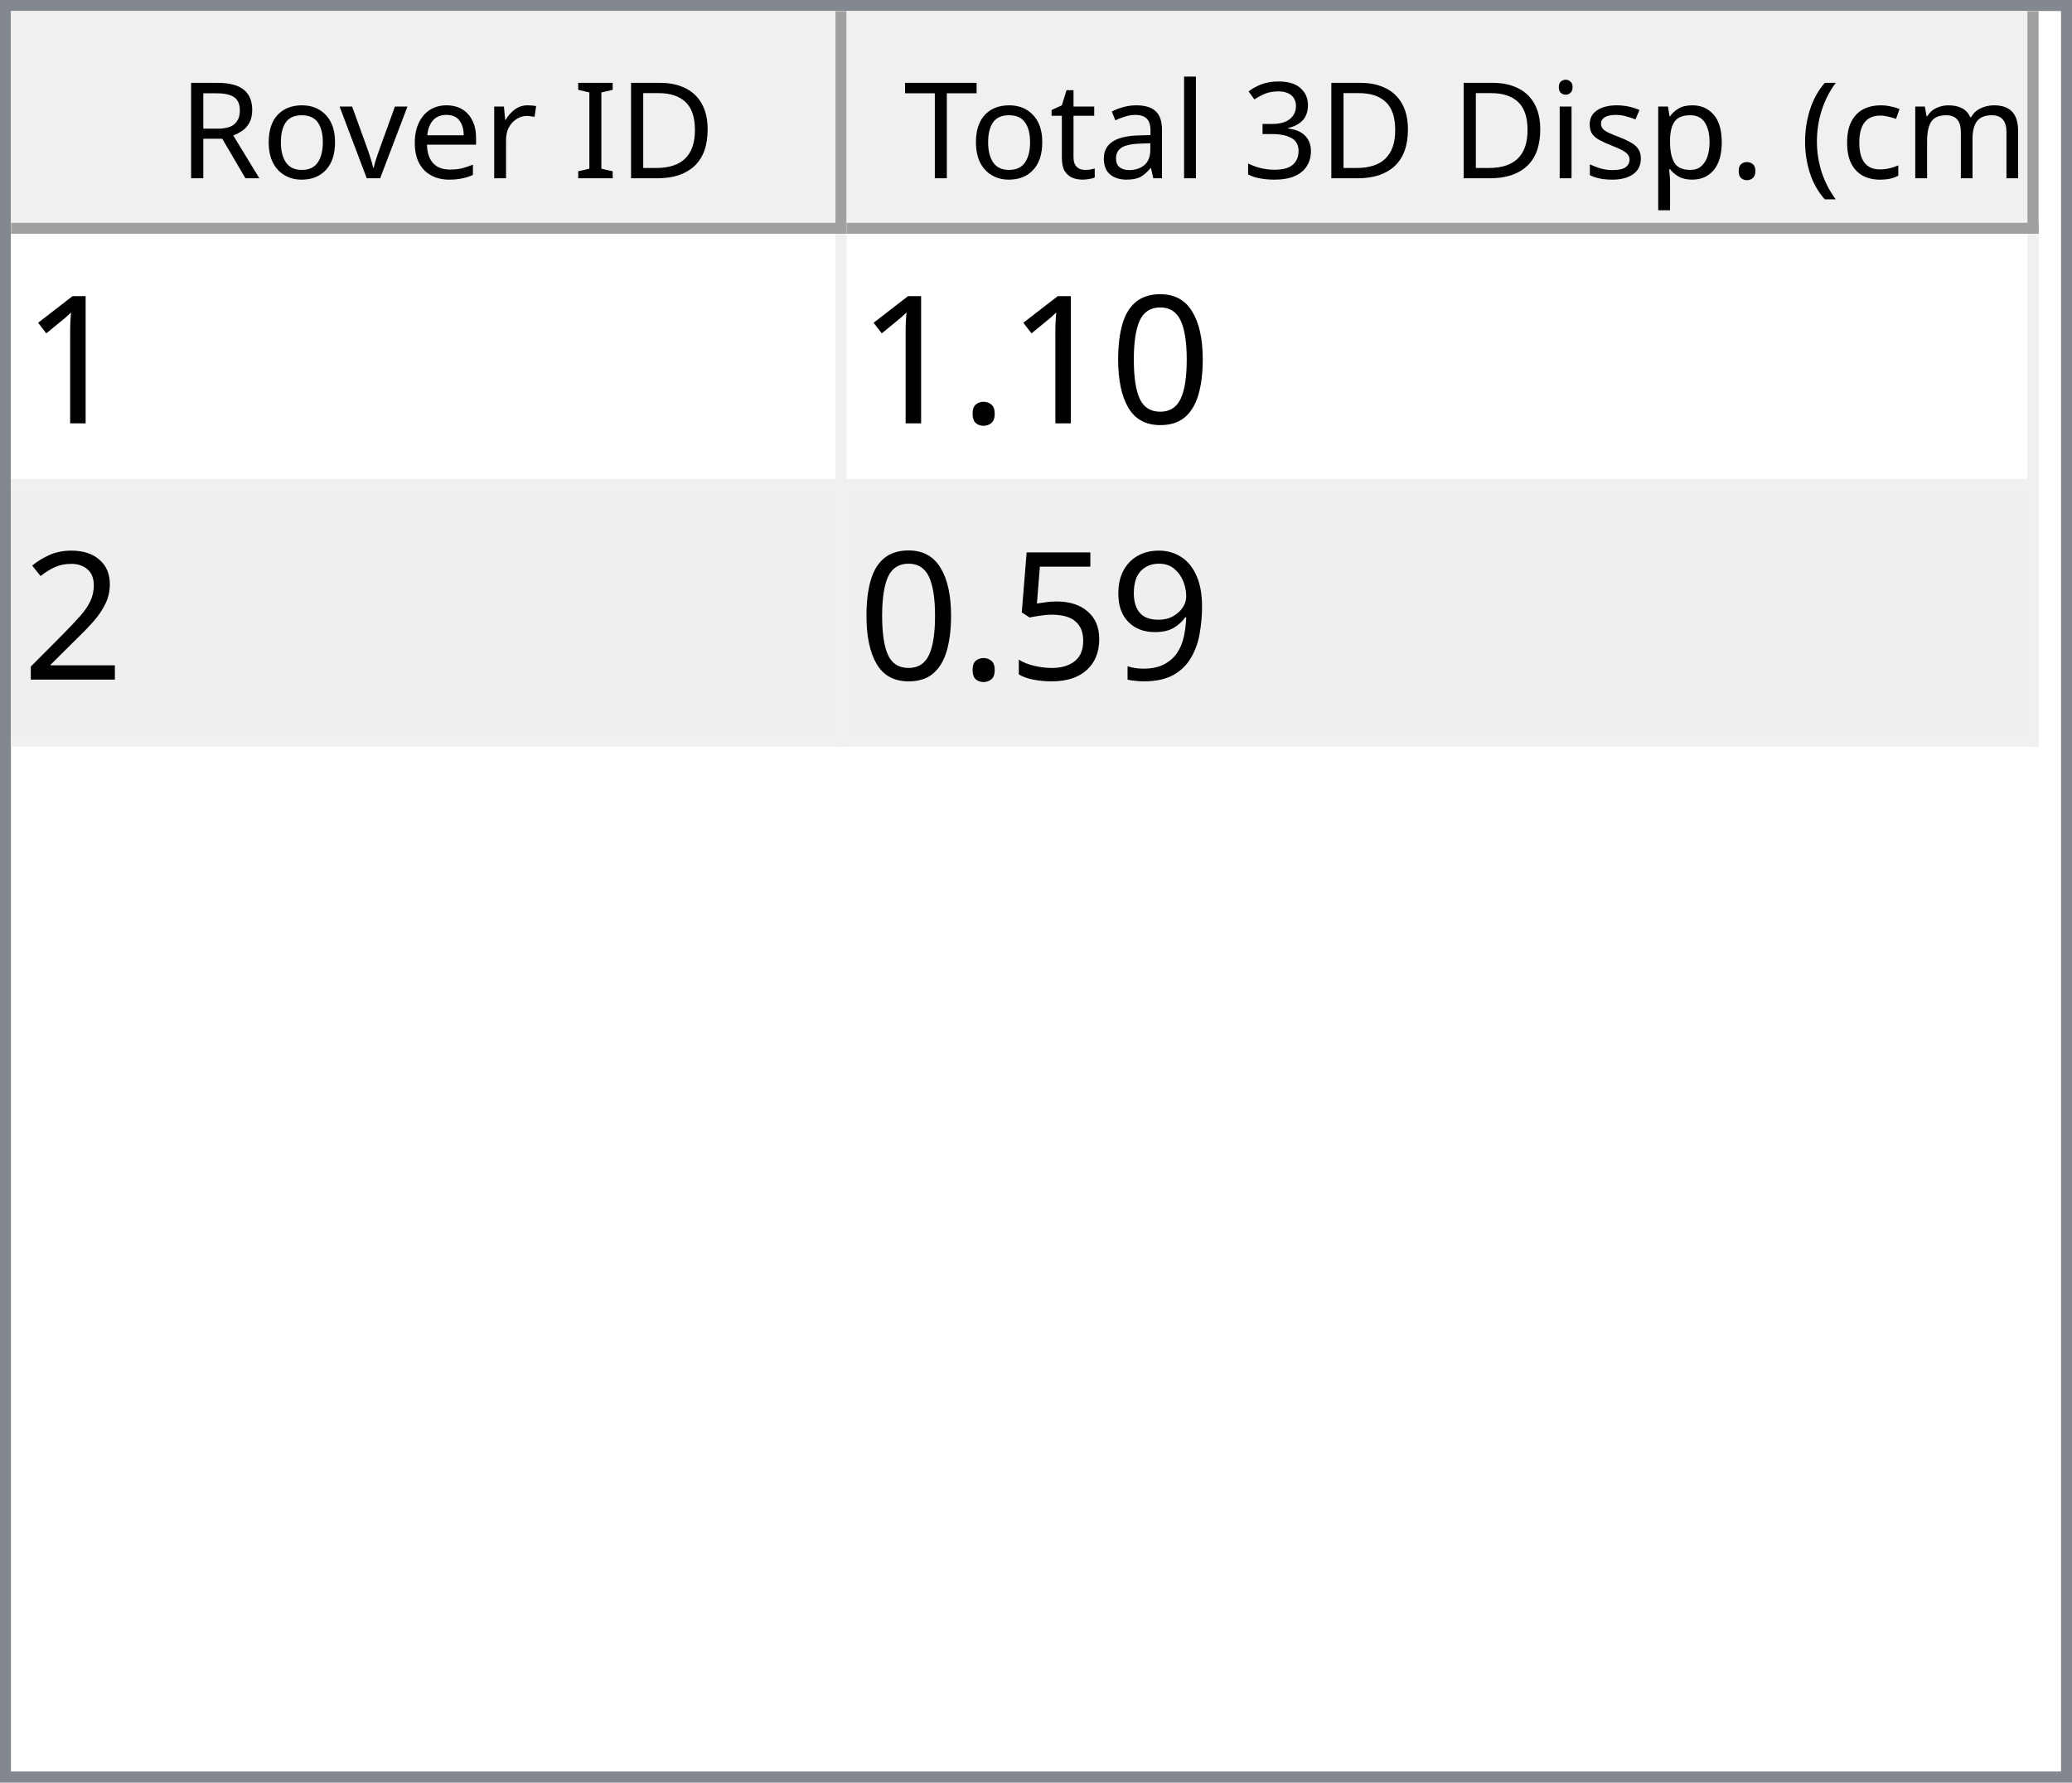
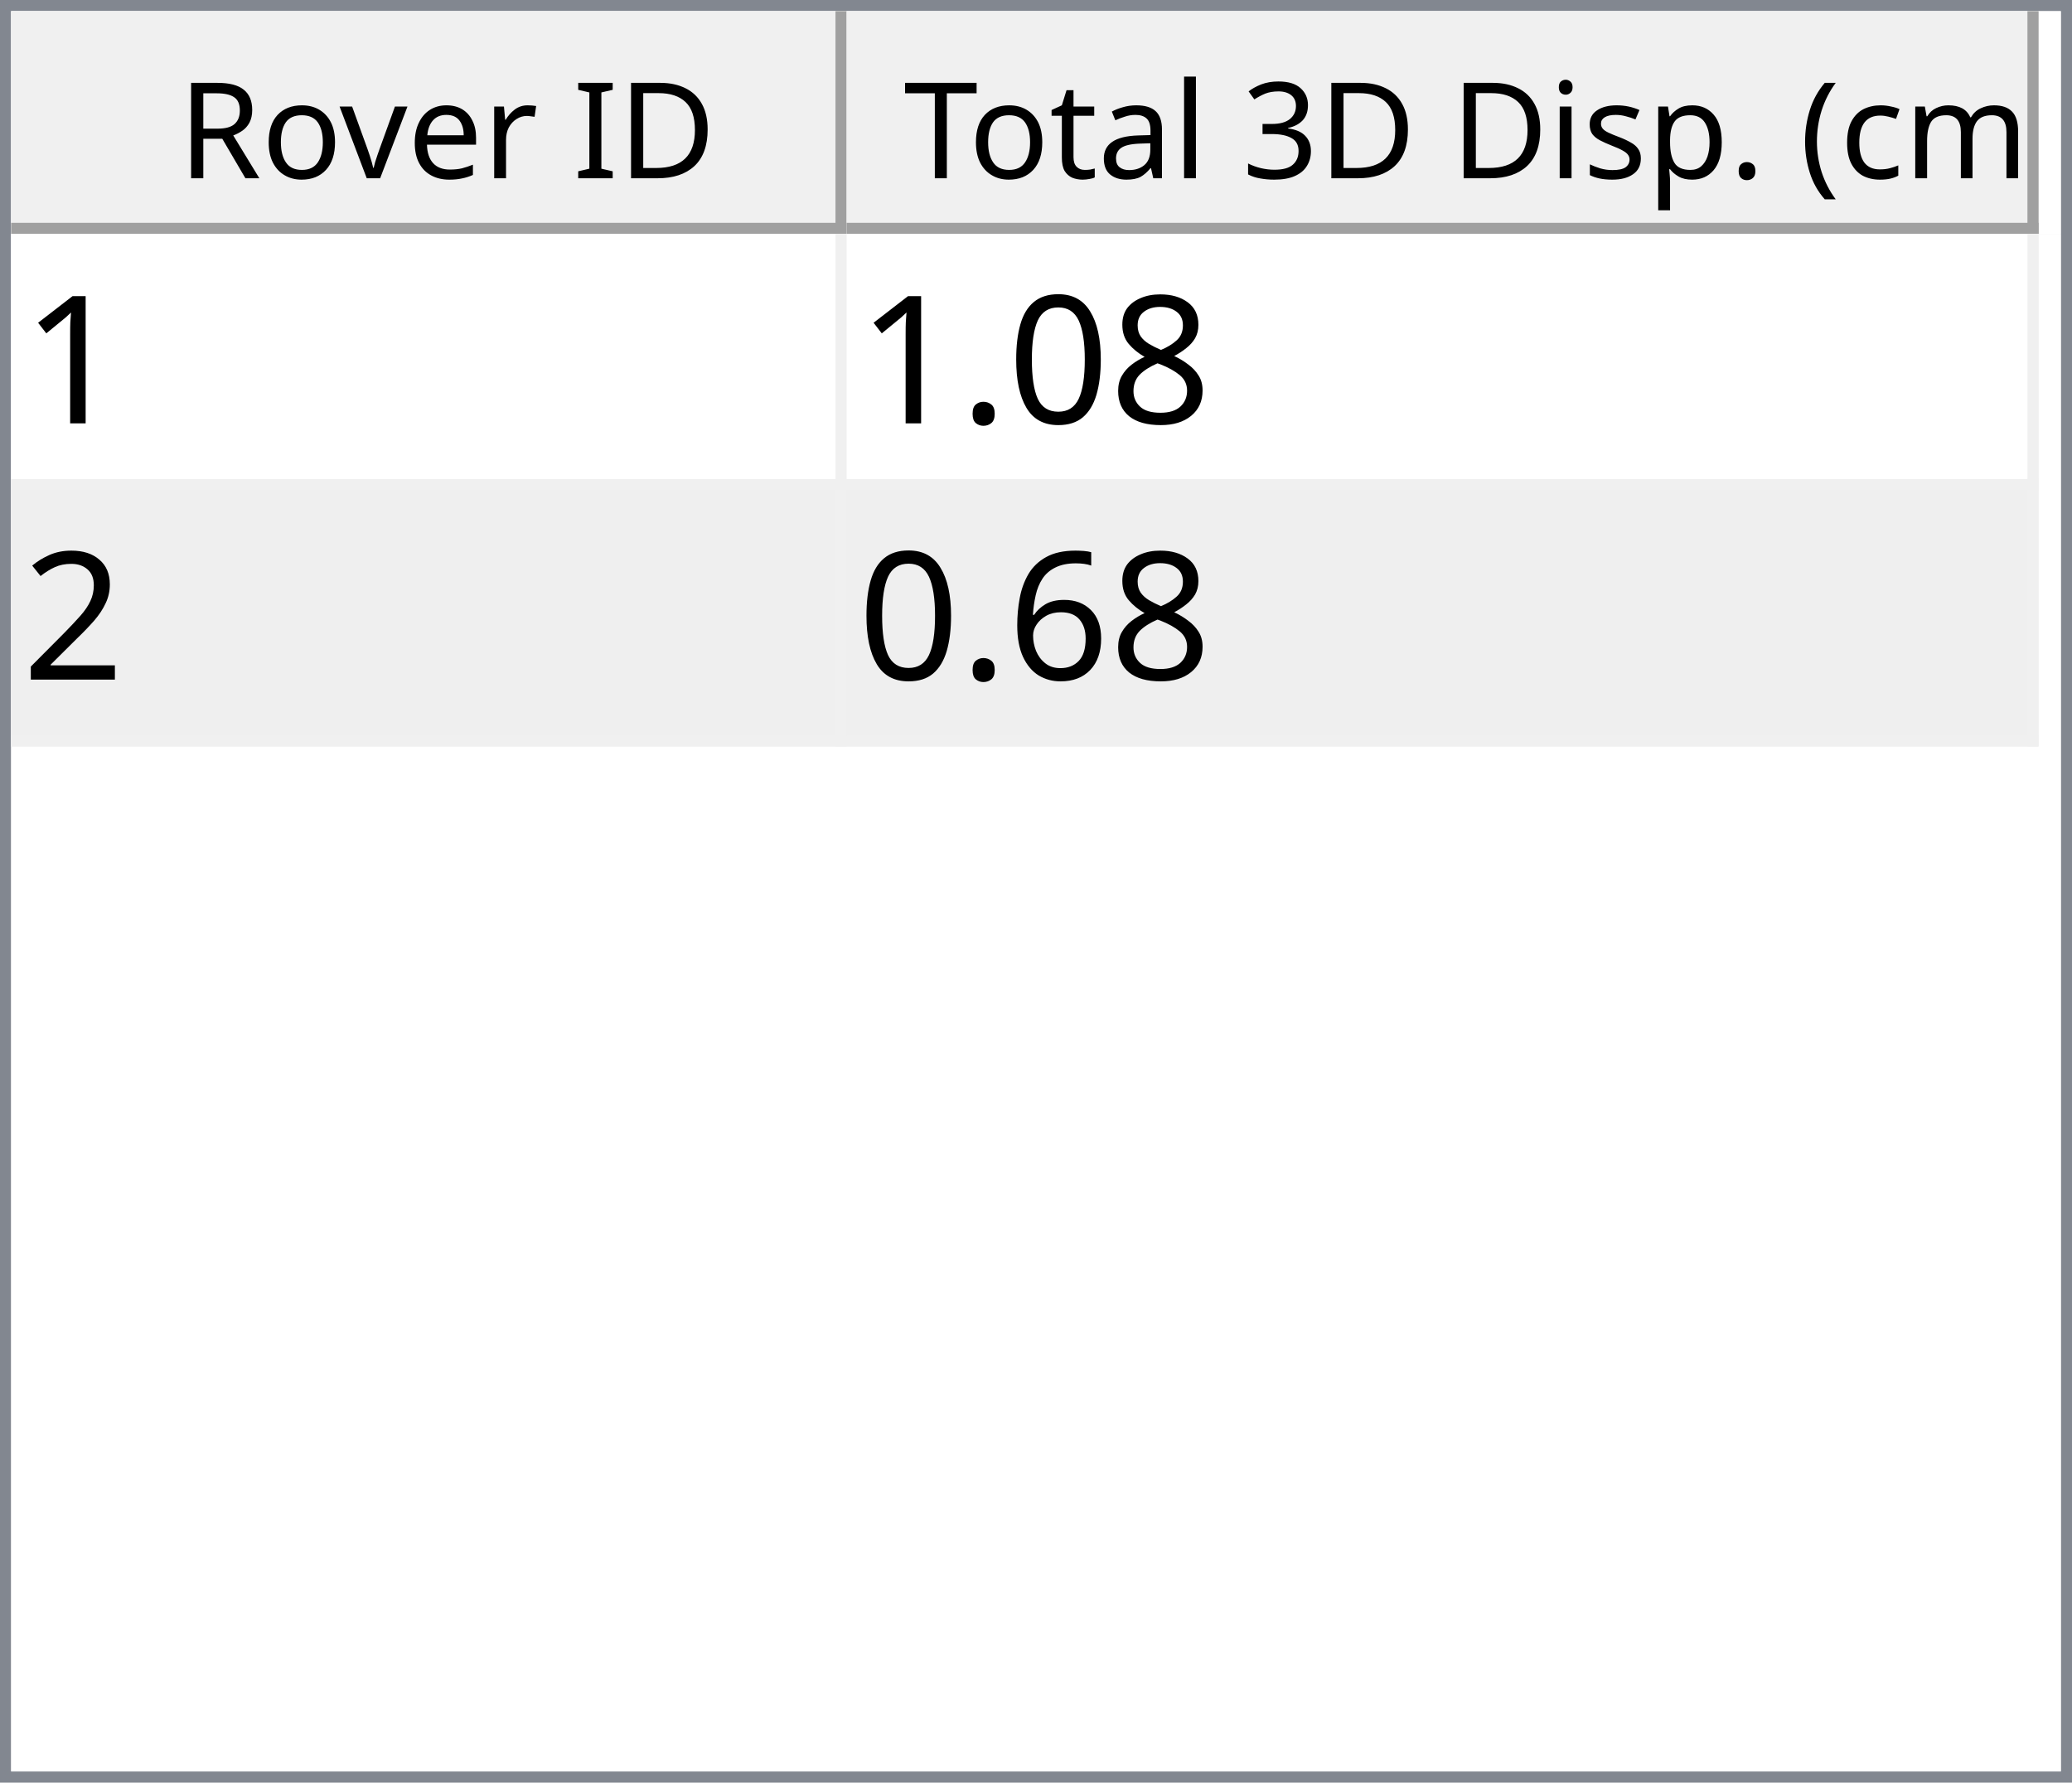
<svg xmlns="http://www.w3.org/2000/svg" style="fill-opacity:1; color-rendering:auto; color-interpolation:auto; text-rendering:auto; stroke:black; stroke-linecap:square; stroke-miterlimit:10; shape-rendering:auto; stroke-opacity:1; fill:black; stroke-dasharray:none; font-weight:normal; stroke-width:1; font-family:'Dialog'; font-style:normal; stroke-linejoin:miter; font-size:12px; stroke-dashoffset:0; image-rendering:auto;" width="186" height="160">
  <defs id="genericDefs" />
  <g>
    <defs id="defs1">
      <clipPath clipPathUnits="userSpaceOnUse" id="clipPath1">
        <path d="M0 0 L186 0 L186 160 L0 160 L0 0 Z" />
      </clipPath>
      <clipPath clipPathUnits="userSpaceOnUse" id="clipPath2">
        <path d="M0 0 L0 160 L186 160 L186 0 Z" />
      </clipPath>
      <clipPath clipPathUnits="userSpaceOnUse" id="clipPath3">
        <path d="M0 0 L0 20 L184 20 L184 0 Z" />
      </clipPath>
      <clipPath clipPathUnits="userSpaceOnUse" id="clipPath4">
        <path d="M0 0 L0 20 L75 20 L75 0 Z" />
      </clipPath>
      <clipPath clipPathUnits="userSpaceOnUse" id="clipPath5">
        <path d="M1 1 L1 19 L74 19 L74 1 Z" />
      </clipPath>
      <clipPath clipPathUnits="userSpaceOnUse" id="clipPath6">
        <path d="M0 0 L0 18 L73 18 L73 0 Z" />
      </clipPath>
      <clipPath clipPathUnits="userSpaceOnUse" id="clipPath7">
        <path d="M-0.5 -0.5 L-0.5 19.5 L74.5 19.5 L74.5 -0.5 Z" />
      </clipPath>
      <clipPath clipPathUnits="userSpaceOnUse" id="clipPath8">
        <path d="M0 0 L0 20 L107 20 L107 0 Z" />
      </clipPath>
      <clipPath clipPathUnits="userSpaceOnUse" id="clipPath9">
        <path d="M1 1 L1 19 L106 19 L106 1 Z" />
      </clipPath>
      <clipPath clipPathUnits="userSpaceOnUse" id="clipPath10">
        <path d="M0 0 L0 18 L105 18 L105 0 Z" />
      </clipPath>
      <clipPath clipPathUnits="userSpaceOnUse" id="clipPath11">
        <path d="M-0.5 -0.5 L-0.5 19.5 L106.5 19.5 L106.5 -0.5 Z" />
      </clipPath>
      <clipPath clipPathUnits="userSpaceOnUse" id="clipPath12">
        <path d="M0 0 L0 138 L184 138 L184 0 Z" />
      </clipPath>
      <clipPath clipPathUnits="userSpaceOnUse" id="clipPath13">
        <path d="M0 0 L0 46 L182 46 L182 0 Z" />
      </clipPath>
      <clipPath clipPathUnits="userSpaceOnUse" id="clipPath14">
        <path d="M-0.5 -0.5 L-0.5 45.5 L181.5 45.5 L181.5 -0.5 Z" />
      </clipPath>
      <clipPath clipPathUnits="userSpaceOnUse" id="clipPath15">
        <path d="M0 0 L0 22 L74 22 L74 0 Z" />
      </clipPath>
      <clipPath clipPathUnits="userSpaceOnUse" id="clipPath16">
        <path d="M0 0 L0 22 L106 22 L106 0 Z" />
      </clipPath>
      <font horiz-adv-x="64.551" id="font1">
        <font-face ascent="107.91" descent="25.098" units-per-em="100" style="font-style:normal; font-family:Segoe UI; font-weight:normal;" />
        <missing-glyph horiz-adv-x="64.551" d="M8.109 0 L8.109 68.266 L56.453 68.266 L56.453 0 L8.109 0 ZM15.328 7.234 L49.219 7.234 L49.219 61.031 L15.328 61.031 L15.328 7.234 Z" />
        <glyph unicode="D" horiz-adv-x="70.117" d="M9.188 0 L9.188 70.016 L28.516 70.016 Q65.531 70.016 65.531 35.891 Q65.531 19.672 55.25 9.836 Q44.969 0 27.734 0 L9.188 0 ZM17.391 62.594 L17.391 7.422 L27.828 7.422 Q41.609 7.422 49.273 14.797 Q56.938 22.172 56.938 35.688 Q56.938 62.594 28.328 62.594 L17.391 62.594 Z" />
        <glyph unicode="I" horiz-adv-x="26.611" d="M17.391 0 L9.188 0 L9.188 70.016 L17.391 70.016 L17.391 0 Z" />
        <glyph unicode=" " horiz-adv-x="27.393" d="" />
        <glyph unicode="r" horiz-adv-x="34.766" d="M34.188 41.891 Q32.078 43.5 28.125 43.5 Q23 43.5 19.555 38.672 Q16.109 33.844 16.109 25.484 L16.109 0 L8.109 0 L8.109 50 L16.109 50 L16.109 39.703 L16.312 39.703 Q18.016 44.969 21.531 47.922 Q25.047 50.875 29.391 50.875 Q32.516 50.875 34.188 50.203 L34.188 41.891 Z" />
        <glyph unicode="e" horiz-adv-x="52.295" d="M48.297 23 L12.984 23 Q13.188 14.656 17.484 10.109 Q21.781 5.562 29.297 5.562 Q37.75 5.562 44.828 11.141 L44.828 3.609 Q38.234 -1.172 27.391 -1.172 Q16.797 -1.172 10.742 5.641 Q4.688 12.453 4.688 24.812 Q4.688 36.469 11.305 43.82 Q17.922 51.172 27.734 51.172 Q37.547 51.172 42.922 44.828 Q48.297 38.484 48.297 27.203 L48.297 23 ZM40.094 29.781 Q40.047 36.719 36.75 40.578 Q33.453 44.438 27.594 44.438 Q21.922 44.438 17.969 40.383 Q14.016 36.328 13.094 29.781 L40.094 29.781 Z" />
        <glyph unicode="v" horiz-adv-x="47.9" d="M47.406 50 L27.484 0 L19.625 0 L0.688 50 L9.469 50 L22.172 13.672 Q23.578 9.672 23.922 6.688 L24.125 6.688 Q24.609 10.453 25.688 13.484 L38.969 50 L47.406 50 Z" />
        <glyph unicode="o" horiz-adv-x="58.594" d="M29 -1.172 Q17.922 -1.172 11.305 5.836 Q4.688 12.844 4.688 24.422 Q4.688 37.016 11.57 44.094 Q18.453 51.172 30.172 51.172 Q41.359 51.172 47.633 44.289 Q53.906 37.406 53.906 25.203 Q53.906 13.234 47.141 6.031 Q40.375 -1.172 29 -1.172 ZM29.594 44.438 Q21.875 44.438 17.383 39.188 Q12.891 33.938 12.891 24.703 Q12.891 15.828 17.43 10.695 Q21.969 5.562 29.594 5.562 Q37.359 5.562 41.531 10.594 Q45.703 15.625 45.703 24.906 Q45.703 34.281 41.531 39.359 Q37.359 44.438 29.594 44.438 Z" />
        <glyph unicode="R" horiz-adv-x="59.814" d="M59.375 0 L49.609 0 L37.891 19.625 Q36.281 22.359 34.766 24.289 Q33.25 26.219 31.664 27.438 Q30.078 28.656 28.25 29.219 Q26.422 29.781 24.125 29.781 L17.391 29.781 L17.391 0 L9.188 0 L9.188 70.016 L30.078 70.016 Q34.672 70.016 38.555 68.867 Q42.438 67.719 45.289 65.375 Q48.141 63.031 49.758 59.547 Q51.375 56.062 51.375 51.375 Q51.375 47.703 50.273 44.656 Q49.172 41.609 47.148 39.211 Q45.125 36.812 42.266 35.133 Q39.406 33.453 35.844 32.516 L35.844 32.328 Q37.594 31.547 38.891 30.547 Q40.188 29.547 41.359 28.18 Q42.531 26.812 43.68 25.078 Q44.828 23.344 46.234 21.047 L59.375 0 ZM17.391 62.594 L17.391 37.203 L28.516 37.203 Q31.594 37.203 34.203 38.133 Q36.812 39.062 38.719 40.797 Q40.625 42.531 41.703 45.047 Q42.781 47.562 42.781 50.688 Q42.781 56.297 39.141 59.445 Q35.5 62.594 28.609 62.594 L17.391 62.594 Z" />
        <glyph unicode=")" horiz-adv-x="30.176" d="M8.297 -15.922 L1.172 -15.922 Q16.406 2.344 16.406 26.812 Q16.406 51.469 1.078 70.016 L8.297 70.016 Q23.531 52.156 23.531 26.703 Q23.531 1.375 8.297 -15.922 Z" />
        <glyph unicode="m" horiz-adv-x="86.133" d="M79.109 0 L71.094 0 L71.094 28.719 Q71.094 37.016 68.531 40.727 Q65.969 44.438 59.906 44.438 Q54.781 44.438 51.195 39.75 Q47.609 35.062 47.609 28.516 L47.609 0 L39.594 0 L39.594 29.688 Q39.594 44.438 28.219 44.438 Q22.953 44.438 19.531 40.016 Q16.109 35.594 16.109 28.516 L16.109 0 L8.109 0 L8.109 50 L16.109 50 L16.109 42.094 L16.312 42.094 Q21.625 51.172 31.844 51.172 Q36.969 51.172 40.773 48.312 Q44.578 45.453 46 40.828 Q51.562 51.172 62.594 51.172 Q79.109 51.172 79.109 30.812 L79.109 0 Z" />
        <glyph unicode="c" horiz-adv-x="46.191" d="M42.188 2.297 Q36.422 -1.172 28.516 -1.172 Q17.828 -1.172 11.258 5.789 Q4.688 12.75 4.688 23.828 Q4.688 36.188 11.766 43.68 Q18.844 51.172 30.672 51.172 Q37.25 51.172 42.281 48.734 L42.281 40.531 Q36.719 44.438 30.375 44.438 Q22.703 44.438 17.797 38.945 Q12.891 33.453 12.891 24.516 Q12.891 15.719 17.508 10.641 Q22.125 5.562 29.891 5.562 Q36.422 5.562 42.188 9.906 L42.188 2.297 Z" />
        <glyph unicode="(" horiz-adv-x="30.176" d="M29.109 -15.922 L21.969 -15.922 Q6.844 1.375 6.844 26.703 Q6.844 52.156 21.969 70.016 L29.203 70.016 Q13.875 51.469 13.875 26.812 Q13.875 2.344 29.109 -15.922 Z" />
        <glyph unicode="." horiz-adv-x="21.68" d="M10.891 -1.078 Q8.641 -1.078 7.055 0.539 Q5.469 2.156 5.469 4.391 Q5.469 6.641 7.055 8.273 Q8.641 9.906 10.891 9.906 Q13.188 9.906 14.797 8.273 Q16.406 6.641 16.406 4.391 Q16.406 2.156 14.797 0.539 Q13.188 -1.078 10.891 -1.078 Z" />
        <glyph unicode="p" horiz-adv-x="58.789" d="M16.312 7.234 L16.109 7.234 L16.109 -23 L8.109 -23 L8.109 50 L16.109 50 L16.109 41.219 L16.312 41.219 Q22.219 51.172 33.594 51.172 Q43.266 51.172 48.688 44.461 Q54.109 37.75 54.109 26.469 Q54.109 13.922 48 6.375 Q41.891 -1.172 31.297 -1.172 Q21.578 -1.172 16.312 7.234 ZM16.109 27.391 L16.109 20.406 Q16.109 14.203 20.141 9.883 Q24.172 5.562 30.375 5.562 Q37.641 5.562 41.773 11.133 Q45.906 16.703 45.906 26.609 Q45.906 34.969 42.047 39.703 Q38.188 44.438 31.594 44.438 Q24.609 44.438 20.359 39.578 Q16.109 34.719 16.109 27.391 Z" />
        <glyph unicode="s" horiz-adv-x="42.432" d="M5.078 1.812 L5.078 10.406 Q11.625 5.562 19.484 5.562 Q30.031 5.562 30.031 12.594 Q30.031 14.594 29.125 15.992 Q28.219 17.391 26.68 18.461 Q25.141 19.531 23.07 20.383 Q21 21.234 18.609 22.172 Q15.281 23.484 12.766 24.828 Q10.25 26.172 8.57 27.859 Q6.891 29.547 6.031 31.695 Q5.172 33.844 5.172 36.719 Q5.172 40.234 6.789 42.945 Q8.406 45.656 11.086 47.484 Q13.766 49.312 17.211 50.242 Q20.656 51.172 24.312 51.172 Q30.812 51.172 35.938 48.922 L35.938 40.828 Q30.422 44.438 23.25 44.438 Q21 44.438 19.195 43.922 Q17.391 43.406 16.094 42.477 Q14.797 41.547 14.086 40.258 Q13.375 38.969 13.375 37.406 Q13.375 35.453 14.086 34.133 Q14.797 32.812 16.164 31.789 Q17.531 30.766 19.484 29.938 Q21.438 29.109 23.922 28.125 Q27.25 26.859 29.883 25.516 Q32.516 24.172 34.375 22.484 Q36.234 20.797 37.234 18.602 Q38.234 16.406 38.234 13.375 Q38.234 9.672 36.602 6.938 Q34.969 4.203 32.234 2.398 Q29.5 0.594 25.93 -0.289 Q22.359 -1.172 18.453 -1.172 Q10.75 -1.172 5.078 1.812 Z" />
        <glyph unicode="i" horiz-adv-x="24.219" d="M12.203 62.703 Q10.062 62.703 8.547 64.164 Q7.031 65.625 7.031 67.875 Q7.031 70.125 8.547 71.609 Q10.062 73.094 12.203 73.094 Q14.406 73.094 15.945 71.609 Q17.484 70.125 17.484 67.875 Q17.484 65.719 15.945 64.211 Q14.406 62.703 12.203 62.703 ZM16.109 0 L8.109 0 L8.109 50 L16.109 50 L16.109 0 Z" />
        <glyph unicode="3" horiz-adv-x="53.906" d="M46.531 19.828 Q46.531 15.094 44.75 11.211 Q42.969 7.328 39.719 4.57 Q36.469 1.812 31.93 0.297 Q27.391 -1.219 21.922 -1.219 Q11.922 -1.219 6 2.594 L6 11.188 Q13.094 5.609 22.219 5.609 Q25.875 5.609 28.828 6.539 Q31.781 7.469 33.906 9.227 Q36.031 10.984 37.18 13.477 Q38.328 15.969 38.328 19.094 Q38.328 32.812 18.797 32.812 L12.984 32.812 L12.984 39.594 L18.5 39.594 Q35.797 39.594 35.797 52.484 Q35.797 64.406 22.609 64.406 Q15.188 64.406 8.688 59.422 L8.688 67.188 Q15.375 71.188 24.609 71.188 Q29 71.188 32.57 69.969 Q36.141 68.75 38.68 66.555 Q41.219 64.359 42.609 61.281 Q44 58.203 44 54.5 Q44 40.672 30.031 36.719 L30.031 36.531 Q33.594 36.141 36.625 34.797 Q39.656 33.453 41.852 31.305 Q44.047 29.156 45.289 26.25 Q46.531 23.344 46.531 19.828 Z" />
        <glyph unicode="l" horiz-adv-x="24.219" d="M16.109 0 L8.109 0 L8.109 74.031 L16.109 74.031 L16.109 0 Z" />
        <glyph unicode="a" horiz-adv-x="50.879" d="M43.891 0 L35.891 0 L35.891 7.812 L35.688 7.812 Q30.469 -1.172 20.312 -1.172 Q12.844 -1.172 8.617 2.781 Q4.391 6.734 4.391 13.281 Q4.391 27.297 20.906 29.594 L35.891 31.688 Q35.891 44.438 25.594 44.438 Q16.547 44.438 9.281 38.281 L9.281 46.484 Q16.656 51.172 26.266 51.172 Q43.891 51.172 43.891 32.516 L43.891 0 ZM35.891 25.297 L23.828 23.641 Q18.266 22.859 15.43 20.875 Q12.594 18.891 12.594 13.875 Q12.594 10.203 15.211 7.883 Q17.828 5.562 22.172 5.562 Q28.125 5.562 32.008 9.742 Q35.891 13.922 35.891 20.312 L35.891 25.297 Z" />
        <glyph unicode="t" horiz-adv-x="33.887" d="M31.297 0.484 Q28.469 -1.078 23.828 -1.078 Q10.688 -1.078 10.688 13.578 L10.688 43.172 L2.094 43.172 L2.094 50 L10.688 50 L10.688 62.203 L18.703 64.797 L18.703 50 L31.297 50 L31.297 43.172 L18.703 43.172 L18.703 14.984 Q18.703 9.969 20.414 7.82 Q22.125 5.672 26.078 5.672 Q29.109 5.672 31.297 7.328 L31.297 0.484 Z" />
        <glyph unicode="T" horiz-adv-x="52.393" d="M50.594 62.594 L30.375 62.594 L30.375 0 L22.172 0 L22.172 62.594 L2 62.594 L2 70.016 L50.594 70.016 L50.594 62.594 Z" />
      </font>
      <font horiz-adv-x="75.0" id="font2">
        <font-face ascent="100.537" descent="21.973" units-per-em="100" style="font-style:normal; font-family:sans-serif; font-weight:normal;" />
        <missing-glyph horiz-adv-x="75.0" d="M12.5 0 L12.5 62.5 L62.5 62.5 L62.5 0 L12.5 0 ZM14.062 1.562 L60.938 1.562 L60.938 60.938 L14.062 60.938 L14.062 1.562 Z" />
        <glyph unicode="1" horiz-adv-x="55.615" d="M37.25 0 L28.469 0 L28.469 56 Q25.297 52.984 20.141 49.953 Q14.984 46.922 10.891 45.406 L10.891 53.906 Q18.266 57.375 23.781 62.305 Q29.297 67.234 31.594 71.875 L37.25 71.875 L37.25 0 Z" />
+         <glyph unicode="8" horiz-adv-x="55.615" d="M17.672 38.812 Q12.203 40.828 9.57 44.539 Q6.938 48.25 6.938 53.422 Q6.938 61.234 12.555 66.555 Q18.172 71.875 27.484 71.875 Q36.859 71.875 42.578 66.43 Q48.297 60.984 48.297 53.172 Q48.297 48.188 45.68 44.508 Q43.062 40.828 37.75 38.812 Q44.344 36.672 47.781 31.883 Q51.219 27.094 51.219 20.453 Q51.219 11.281 44.727 5.031 Q38.234 -1.219 27.641 -1.219 Q17.047 -1.219 10.547 5.055 Q4.047 11.328 4.047 20.703 Q4.047 27.688 7.594 32.398 Q11.141 37.109 17.672 38.812 ZM15.922 53.719 Q15.922 48.641 19.195 45.414 Q22.469 42.188 27.688 42.188 Q32.766 42.188 36.016 45.383 Q39.266 48.578 39.266 53.219 Q39.266 58.062 35.914 61.359 Q32.562 64.656 27.594 64.656 Q22.562 64.656 19.242 61.43 Q15.922 58.203 15.922 53.719 ZM13.094 20.656 Q13.094 16.891 14.875 13.375 Q16.656 9.859 20.172 7.93 Q23.688 6 27.734 6 Q34.031 6 38.133 10.055 Q42.234 14.109 42.234 20.359 Q42.234 26.703 38.016 30.859 Q33.797 35.016 27.438 35.016 Q21.234 35.016 17.164 30.914 Q13.094 26.812 13.094 20.656 Z" />
        <glyph unicode="0" horiz-adv-x="55.615" d="M4.156 35.297 Q4.156 48 6.766 55.742 Q9.375 63.484 14.523 67.68 Q19.672 71.875 27.484 71.875 Q33.25 71.875 37.594 69.555 Q41.938 67.234 44.773 62.867 Q47.609 58.5 49.219 52.227 Q50.828 45.953 50.828 35.297 Q50.828 22.703 48.242 14.969 Q45.656 7.234 40.508 3.008 Q35.359 -1.219 27.484 -1.219 Q17.141 -1.219 11.234 6.203 Q4.156 15.141 4.156 35.297 ZM13.188 35.297 Q13.188 17.672 17.312 11.836 Q21.438 6 27.484 6 Q33.547 6 37.672 11.859 Q41.797 17.719 41.797 35.297 Q41.797 52.984 37.672 58.789 Q33.547 64.594 27.391 64.594 Q21.344 64.594 17.719 59.469 Q13.188 52.938 13.188 35.297 Z" />
        <glyph unicode="." horiz-adv-x="27.783" d="M9.078 0 L9.078 10.016 L19.094 10.016 L19.094 0 L9.078 0 Z" />
        <glyph unicode="2" horiz-adv-x="55.615" d="M50.344 8.453 L50.344 0 L3.031 0 Q2.938 3.172 4.047 6.109 Q5.859 10.938 9.836 15.625 Q13.812 20.312 21.344 26.469 Q33.016 36.031 37.117 41.625 Q41.219 47.219 41.219 52.203 Q41.219 57.422 37.477 61.008 Q33.734 64.594 27.734 64.594 Q21.391 64.594 17.578 60.789 Q13.766 56.984 13.719 50.25 L4.688 51.172 Q5.609 61.281 11.664 66.578 Q17.719 71.875 27.938 71.875 Q38.234 71.875 44.242 66.164 Q50.25 60.453 50.25 52 Q50.25 47.703 48.492 43.555 Q46.734 39.406 42.656 34.812 Q38.578 30.219 29.109 22.219 Q21.188 15.578 18.945 13.211 Q16.703 10.844 15.234 8.453 L50.344 8.453 Z" />
-         <glyph unicode="9" horiz-adv-x="55.615" d="M5.469 16.547 L13.922 17.328 Q14.984 11.375 18.016 8.688 Q21.047 6 25.781 6 Q29.828 6 32.883 7.859 Q35.938 9.719 37.891 12.82 Q39.844 15.922 41.164 21.195 Q42.484 26.469 42.484 31.938 Q42.484 32.516 42.438 33.688 Q39.797 29.5 35.234 26.883 Q30.672 24.266 25.344 24.266 Q16.453 24.266 10.305 30.711 Q4.156 37.156 4.156 47.703 Q4.156 58.594 10.578 65.234 Q17 71.875 26.656 71.875 Q33.641 71.875 39.43 68.117 Q45.219 64.359 48.219 57.398 Q51.219 50.438 51.219 37.25 Q51.219 23.531 48.242 15.406 Q45.266 7.281 39.383 3.031 Q33.5 -1.219 25.594 -1.219 Q17.188 -1.219 11.867 3.445 Q6.547 8.109 5.469 16.547 ZM41.453 48.141 Q41.453 55.719 37.43 60.156 Q33.406 64.594 27.734 64.594 Q21.875 64.594 17.531 59.812 Q13.188 55.031 13.188 47.406 Q13.188 40.578 17.312 36.305 Q21.438 32.031 27.484 32.031 Q33.594 32.031 37.523 36.305 Q41.453 40.578 41.453 48.141 Z" />
-         <glyph unicode="5" horiz-adv-x="55.615" d="M4.156 18.75 L13.375 19.531 Q14.406 12.797 18.141 9.398 Q21.875 6 27.156 6 Q33.5 6 37.891 10.789 Q42.281 15.578 42.281 23.484 Q42.281 31 38.062 35.352 Q33.844 39.703 27 39.703 Q22.75 39.703 19.336 37.773 Q15.922 35.844 13.969 32.766 L5.719 33.844 L12.641 70.609 L48.25 70.609 L48.25 62.203 L19.672 62.203 L15.828 42.969 Q22.266 47.469 29.344 47.469 Q38.719 47.469 45.164 40.969 Q51.609 34.469 51.609 24.266 Q51.609 14.547 45.953 7.469 Q39.062 -1.219 27.156 -1.219 Q17.391 -1.219 11.211 4.25 Q5.031 9.719 4.156 18.75 Z" />
+         <glyph unicode="6" horiz-adv-x="55.615" d="M49.75 54.047 L41.016 53.375 Q39.844 58.547 37.703 60.891 Q34.125 64.656 28.906 64.656 Q24.703 64.656 21.531 62.312 Q17.391 59.281 14.992 53.469 Q12.594 47.656 12.5 36.922 Q15.672 41.75 20.266 44.094 Q24.859 46.438 29.891 46.438 Q38.672 46.438 44.852 39.969 Q51.031 33.5 51.031 23.25 Q51.031 16.5 48.125 10.719 Q45.219 4.938 40.141 1.859 Q35.062 -1.219 28.609 -1.219 Q17.625 -1.219 10.695 6.859 Q3.766 14.938 3.766 33.5 Q3.766 54.25 11.422 63.672 Q18.109 71.875 29.438 71.875 Q37.891 71.875 43.289 67.141 Q48.688 62.406 49.75 54.047 ZM13.875 23.188 Q13.875 18.656 15.797 14.508 Q17.719 10.359 21.188 8.18 Q24.656 6 28.469 6 Q34.031 6 38.039 10.492 Q42.047 14.984 42.047 22.703 Q42.047 30.125 38.086 34.398 Q34.125 38.672 28.125 38.672 Q22.172 38.672 18.023 34.398 Q13.875 30.125 13.875 23.188 Z" />
      </font>
    </defs>
    <g style="fill:white; stroke:white;">
      <rect x="0" y="0" width="186" style="clip-path:url(#clipPath1); stroke:none;" height="160" />
    </g>
    <g style="fill:white; text-rendering:optimizeSpeed; color-rendering:optimizeSpeed; image-rendering:optimizeSpeed; shape-rendering:crispEdges; stroke:white; color-interpolation:sRGB;">
      <rect x="0" width="186" height="160" y="0" style="stroke:none;" />
      <path style="stroke:none;" d="M0 160 L186 160 L186 0 L0 0 Z" />
    </g>
    <g style="fill:rgb(240,240,240); font-family:'Segoe UI'; stroke:rgb(240,240,240);">
      <rect x="0" y="0" width="186" style="clip-path:url(#clipPath2); stroke:none;" height="160" />
    </g>
    <g style="fill:rgb(130,135,144); font-family:'Segoe UI'; stroke:rgb(130,135,144);">
      <path d="M0 0 L186 0 L186 160 L0 160 L0 0 ZM1 1 L185 1 L185 159 L1 159 L1 1 Z" style="fill-rule:evenodd; clip-path:url(#clipPath2); stroke:none;" />
    </g>
    <g style="fill:white; font-family:'Segoe UI'; stroke:white;" transform="translate(1,1)">
      <rect x="0" y="0" width="184" style="clip-path:url(#clipPath3); stroke:none;" height="20" />
    </g>
    <g style="fill:rgb(240,240,240); font-family:'Segoe UI'; stroke:rgb(240,240,240);" transform="translate(1,1)">
      <rect x="0" y="0" width="75" style="clip-path:url(#clipPath4); stroke:none;" height="20" />
    </g>
    <g style="font-family:'Segoe UI';" transform="translate(2,2)">
      <text x="14" xml:space="preserve" y="14" style="clip-path:url(#clipPath6); stroke:none;">Rover ID</text>
    </g>
    <g style="fill:rgb(160,160,160); font-family:'Segoe UI'; stroke:rgb(160,160,160); stroke-linejoin:bevel;" transform="translate(1.5,1.5)">
      <line x1="74" x2="74" y1="0" style="fill:none; clip-path:url(#clipPath7);" y2="19" />
    </g>
    <g style="fill:rgb(160,160,160); font-family:'Segoe UI'; stroke:rgb(160,160,160); stroke-linejoin:bevel;" transform="matrix(1,0,0,1,1,1) translate(0.5,0.5)">
      <line x1="0" x2="74" y1="19" style="fill:none; clip-path:url(#clipPath7);" y2="19" />
    </g>
    <g style="fill:rgb(240,240,240); font-family:'Segoe UI'; stroke:rgb(240,240,240);" transform="translate(76,1)">
      <rect x="0" y="0" width="107" style="clip-path:url(#clipPath8); stroke:none;" height="20" />
    </g>
    <g style="font-family:'Segoe UI';" transform="translate(77,2)">
      <text x="1" xml:space="preserve" y="14" style="clip-path:url(#clipPath10); stroke:none;"> Total 3D Disp. (cm)</text>
    </g>
    <g style="fill:rgb(160,160,160); font-family:'Segoe UI'; stroke:rgb(160,160,160); stroke-linejoin:bevel;" transform="translate(76.5,1.5)">
      <line x1="106" x2="106" y1="0" style="fill:none; clip-path:url(#clipPath11);" y2="19" />
    </g>
    <g style="fill:rgb(160,160,160); font-family:'Segoe UI'; stroke:rgb(160,160,160); stroke-linejoin:bevel;" transform="matrix(1,0,0,1,76,1) translate(0.5,0.5)">
      <line x1="0" x2="106" y1="19" style="fill:none; clip-path:url(#clipPath11);" y2="19" />
    </g>
    <g style="fill:white; font-family:'Segoe UI'; stroke:white;" transform="translate(1,21)">
      <rect x="0" y="0" width="184" style="clip-path:url(#clipPath12); stroke:none;" height="138" />
    </g>
    <g style="fill:rgb(240,240,240); font-size:16px; font-family:sans-serif; stroke:rgb(240,240,240);" transform="translate(1,21)">
      <rect x="0" y="0" width="182" style="clip-path:url(#clipPath13); stroke:none;" height="46" />
      <line transform="translate(0.5,0.5)" x1="0" x2="181" y1="22" style="clip-path:url(#clipPath14); fill:none; stroke-linejoin:bevel;" y2="22" />
    </g>
    <g transform="matrix(1,0,0,1,1,21) translate(0.5,0.5)" style="fill:rgb(240,240,240); font-size:16px; font-family:sans-serif; stroke:rgb(240,240,240); stroke-linejoin:bevel;">
      <line x1="0" x2="181" y1="45" style="fill:none; clip-path:url(#clipPath14);" y2="45" />
    </g>
    <g transform="matrix(1,0,0,1,1,21) translate(0.5,0.5)" style="fill:rgb(240,240,240); font-size:16px; font-family:sans-serif; stroke:rgb(240,240,240); stroke-linejoin:bevel;">
      <line x1="74" x2="74" y1="0" style="fill:none; clip-path:url(#clipPath14);" y2="45" />
    </g>
    <g transform="matrix(1,0,0,1,1,21) translate(0.5,0.5)" style="fill:rgb(240,240,240); font-size:16px; font-family:sans-serif; stroke:rgb(240,240,240); stroke-linejoin:bevel;">
      <line x1="181" x2="181" y1="0" style="fill:none; clip-path:url(#clipPath14);" y2="45" />
    </g>
    <g style="fill:white; font-size:16px; font-family:sans-serif; stroke:white;" transform="matrix(1,0,0,1,1,21)">
      <rect x="0" y="0" width="74" style="clip-path:url(#clipPath15); stroke:none;" height="22" />
      <text x="1" y="17" style="fill:black; clip-path:url(#clipPath15); stroke:none;" xml:space="preserve">1</text>
    </g>
    <g style="fill:white; font-size:16px; font-family:sans-serif; stroke:white;" transform="matrix(1,0,0,1,1,21) translate(75,0)">
      <rect x="0" y="0" width="106" style="clip-path:url(#clipPath16); stroke:none;" height="22" />
-       <text x="1" y="17" style="fill:black; clip-path:url(#clipPath16); stroke:none;" xml:space="preserve">1.10</text>
+       <text x="1" y="17" style="fill:black; clip-path:url(#clipPath16); stroke:none;" xml:space="preserve">1.08</text>
    </g>
    <g style="fill:rgb(239,239,239); font-size:16px; font-family:sans-serif; stroke:rgb(239,239,239);" transform="matrix(1,0,0,1,1,21) translate(0,23)">
      <rect x="0" y="0" width="74" style="clip-path:url(#clipPath15); stroke:none;" height="22" />
      <text x="1" y="17" style="fill:black; clip-path:url(#clipPath15); stroke:none;" xml:space="preserve">2</text>
    </g>
    <g style="fill:rgb(239,239,239); font-size:16px; font-family:sans-serif; stroke:rgb(239,239,239);" transform="matrix(1,0,0,1,1,21) translate(75,23)">
      <rect x="0" y="0" width="106" style="clip-path:url(#clipPath16); stroke:none;" height="22" />
-       <text x="1" y="17" style="fill:black; clip-path:url(#clipPath16); stroke:none;" xml:space="preserve">0.59</text>
+       <text x="1" y="17" style="fill:black; clip-path:url(#clipPath16); stroke:none;" xml:space="preserve">0.68</text>
    </g>
  </g>
</svg>
